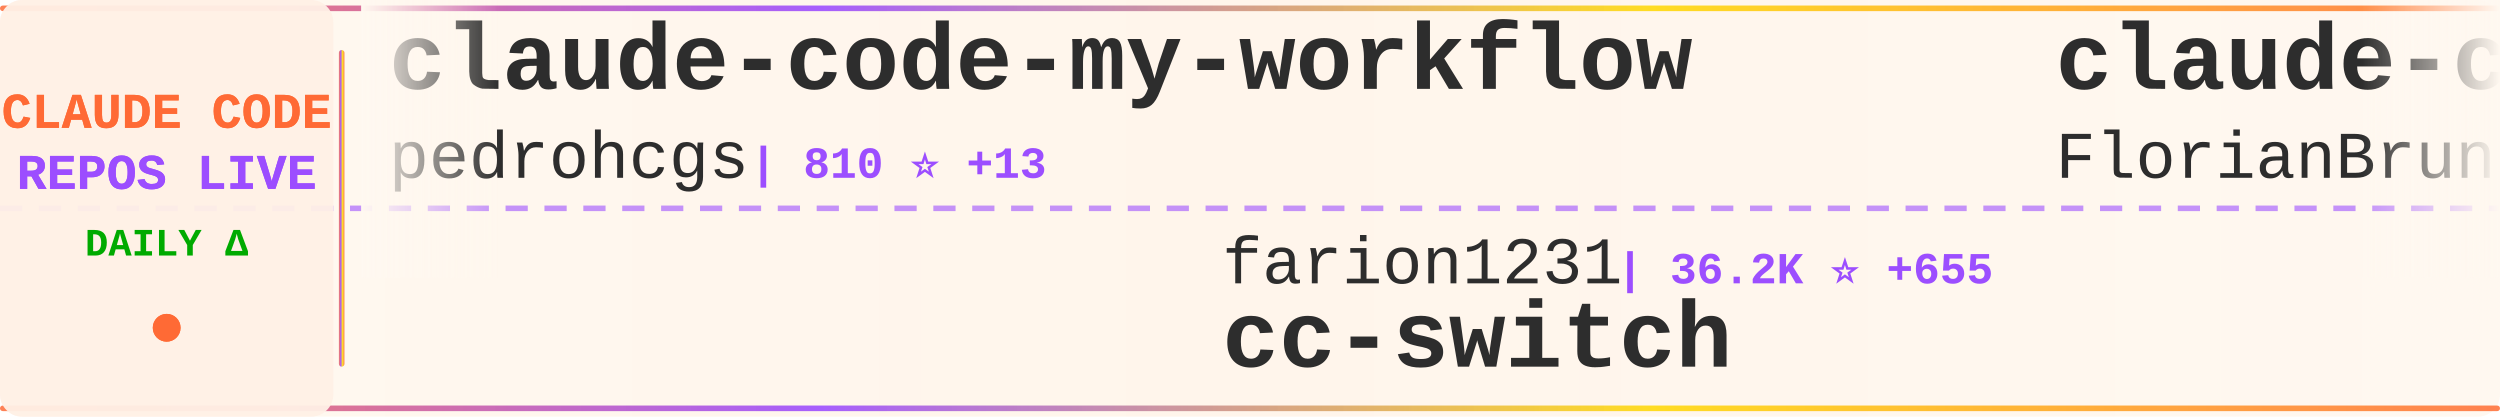
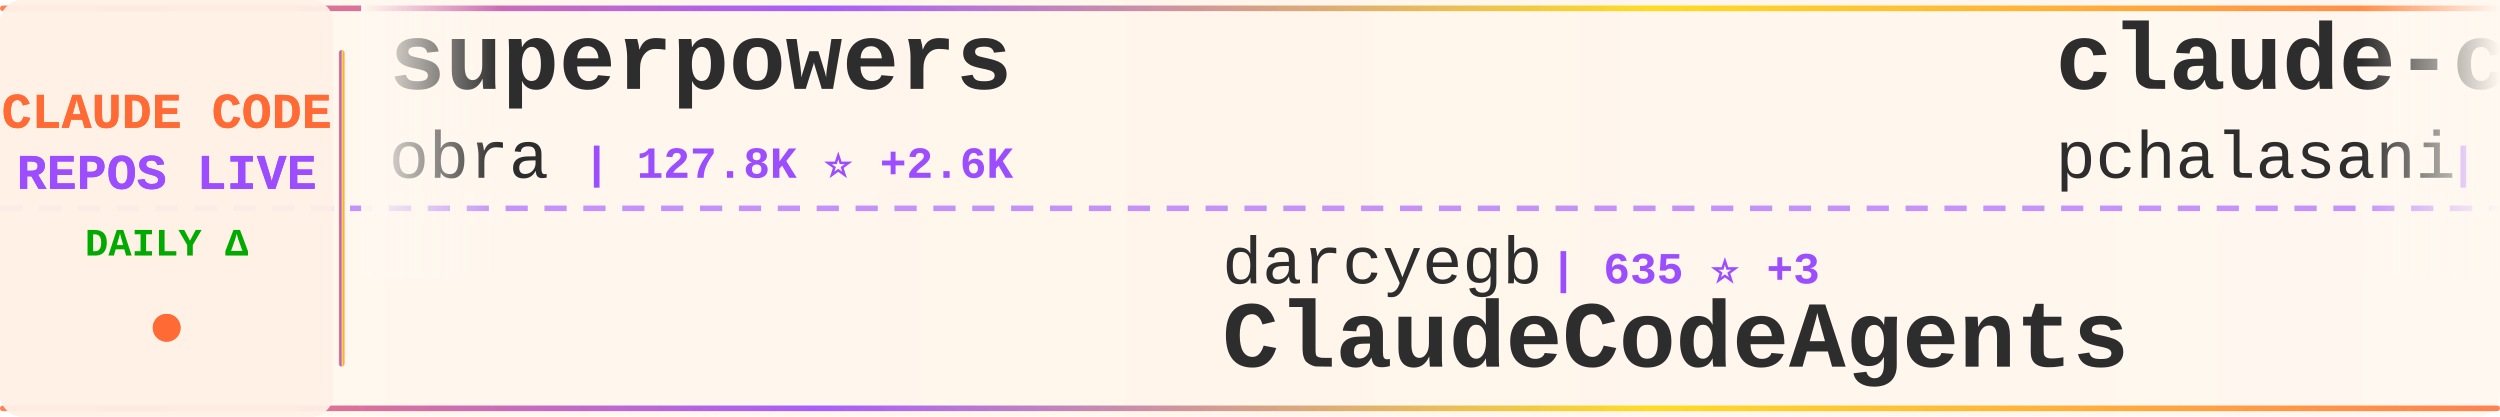
<svg xmlns="http://www.w3.org/2000/svg" width="900" height="150">
  <defs>
    <linearGradient id="tickerBg" x1="0%" y1="0%" x2="100%" y2="0%">
      <stop offset="0%" style="stop-color:#fff8f0;stop-opacity:0.98" />
      <stop offset="50%" style="stop-color:#fff5eb;stop-opacity:1" />
      <stop offset="100%" style="stop-color:#fff8f0;stop-opacity:0.98" />
    </linearGradient>
    <linearGradient id="borderGrad" x1="0%" y1="0%" x2="100%" y2="0%">
      <stop offset="0%" style="stop-color:#FF6B35;stop-opacity:0.85">
        <animate attributeName="stop-opacity" values="0.85;1;0.85" dur="2s" repeatCount="indefinite" />
      </stop>
      <stop offset="33%" style="stop-color:#9C4EFF;stop-opacity:0.9">
        <animate attributeName="stop-opacity" values="0.9;1;0.9" dur="2.2s" repeatCount="indefinite" />
      </stop>
      <stop offset="66%" style="stop-color:#FFD700;stop-opacity:0.85">
        <animate attributeName="stop-opacity" values="0.85;1;0.85" dur="1.8s" repeatCount="indefinite" />
      </stop>
      <stop offset="100%" style="stop-color:#FF6B35;stop-opacity:0.85">
        <animate attributeName="stop-opacity" values="0.85;1;0.85" dur="2s" repeatCount="indefinite" />
      </stop>
    </linearGradient>
    <filter id="textGlow">
      <feGaussianBlur stdDeviation="0.15" result="coloredBlur" />
      <feMerge>
        <feMergeNode in="coloredBlur" />
        <feMergeNode in="SourceGraphic" />
      </feMerge>
    </filter>
    <filter id="metricGlow">
      <feGaussianBlur stdDeviation="0.2" result="coloredBlur" />
      <feMerge>
        <feMergeNode in="coloredBlur" />
        <feMergeNode in="SourceGraphic" />
      </feMerge>
    </filter>
    <linearGradient id="leftFade" x1="0%" y1="0%" x2="100%" y2="0%">
      <stop offset="0%" style="stop-color:#fff8f0;stop-opacity:1" />
      <stop offset="100%" style="stop-color:#fff8f0;stop-opacity:0" />
    </linearGradient>
    <linearGradient id="rightFade" x1="0%" y1="0%" x2="100%" y2="0%">
      <stop offset="0%" style="stop-color:#fff8f0;stop-opacity:0" />
      <stop offset="100%" style="stop-color:#fff8f0;stop-opacity:1" />
    </linearGradient>
  </defs>
  <rect width="900" height="150" fill="url(#tickerBg)" rx="8" />
  <rect x="0" y="2" width="900" height="2" fill="url(#borderGrad)" rx="1" />
  <rect x="0" y="146" width="900" height="2" fill="url(#borderGrad)" rx="1" />
  <line x1="0" y1="75" x2="900" y2="75" stroke="#9C4EFF" stroke-width="2" stroke-dasharray="8 6" opacity="0.6" />
  <rect x="0" y="0" width="120" height="150" fill="#fff0e6" opacity="0.95" rx="8" />
  <text x="60" y="46" font-family="'Courier New', monospace" font-size="18" font-weight="bold" fill="#FF6B35" text-anchor="middle" filter="url(#textGlow)">
    CLAUDE CODE
  </text>
  <text x="60" y="68" font-family="'Courier New', monospace" font-size="18" font-weight="bold" fill="#9C4EFF" text-anchor="middle" filter="url(#textGlow)">
    REPOS LIVE
  </text>
  <text x="60" y="92" font-family="'Courier New', monospace" font-size="14" font-weight="bold" fill="#00aa00" text-anchor="middle">
    DAILY Δ
  </text>
  <circle cx="60" cy="118" r="5" fill="#FF6B35" filter="url(#metricGlow)">
    <animate attributeName="r" values="4;6;4" dur="1.5s" repeatCount="indefinite" />
    <animate attributeName="opacity" values="0.6;1;0.6" dur="1.5s" repeatCount="indefinite" />
  </circle>
  <rect x="122" y="18" width="2" height="114" fill="url(#borderGrad)" rx="1" />
  <clipPath id="tickerClip">
    <rect x="130" y="0" width="770" height="150" />
  </clipPath>
  <g clip-path="url(#tickerClip)">
    <g id="tickerItems">
      <animateTransform attributeName="transform" attributeType="XML" type="translate" from="0 0" to="-3000 0" dur="54s" repeatCount="indefinite" />
      <g transform="translate(0, 0)">
-         <text x="140" y="32" font-family="'Courier New', monospace" font-size="34" font-weight="bold" fill="#2d2d2d">claude-code-my-workflow</text>
-         <text x="140" y="64" font-family="'Courier New', monospace" font-size="24" font-weight="normal" fill="#2d2d2d" opacity="1.0">pedrohcgs</text>
-         <text x="270" y="64" font-family="'Courier New', monospace" font-size="16" font-weight="bold" fill="#9C4EFF"> | 810 ⭐ +13</text>
+         <text x="140" y="32" font-family="'Courier New', monospace" font-size="34" font-weight="bold" fill="#2d2d2d">superpowers</text>
+         <text x="140" y="64" font-family="'Courier New', monospace" font-size="24" font-weight="normal" fill="#2d2d2d" opacity="1.0">obra</text>
+         <text x="210" y="64" font-family="'Courier New', monospace" font-size="16" font-weight="bold" fill="#9C4EFF"> | 127.8K ⭐ +2.6K</text>
      </g>
      <g transform="translate(300, 0)">
-         <text x="140" y="102" font-family="'Courier New', monospace" font-size="24" font-weight="normal" fill="#2d2d2d" opacity="1.0">farion1231</text>
-         <text x="282" y="102" font-family="'Courier New', monospace" font-size="16" font-weight="bold" fill="#9C4EFF"> | 36.2K ⭐ +655</text>
-         <text x="140" y="132" font-family="'Courier New', monospace" font-size="34" font-weight="bold" fill="#2d2d2d">cc-switch</text>
+         <text x="140" y="102" font-family="'Courier New', monospace" font-size="24" font-weight="normal" fill="#2d2d2d" opacity="1.0">darcyegb</text>
+         <text x="258" y="102" font-family="'Courier New', monospace" font-size="16" font-weight="bold" fill="#9C4EFF"> | 635 ⭐ +3</text>
+         <text x="140" y="132" font-family="'Courier New', monospace" font-size="34" font-weight="bold" fill="#2d2d2d">ClaudeCodeAgents</text>
      </g>
      <g transform="translate(600, 0)">
-         <text x="140" y="32" font-family="'Courier New', monospace" font-size="34" font-weight="bold" fill="#2d2d2d">claude-code-ultimate-gui...</text>
-         <text x="140" y="64" font-family="'Courier New', monospace" font-size="24" font-weight="normal" fill="#2d2d2d" opacity="1.0">FlorianBruniaux</text>
-         <text x="342" y="64" font-family="'Courier New', monospace" font-size="16" font-weight="bold" fill="#9C4EFF"> | 2.6K ⭐ +64</text>
+         <text x="140" y="32" font-family="'Courier New', monospace" font-size="34" font-weight="bold" fill="#2d2d2d">claude-code-tools</text>
+         <text x="140" y="64" font-family="'Courier New', monospace" font-size="24" font-weight="normal" fill="#2d2d2d" opacity="1.0">pchalasani</text>
+         <text x="282" y="64" font-family="'Courier New', monospace" font-size="16" font-weight="bold" fill="#9C4EFF"> | 1.6K ⭐ +10</text>
      </g>
      <g transform="translate(900, 0)">
-         <text x="140" y="102" font-family="'Courier New', monospace" font-size="24" font-weight="normal" fill="#2d2d2d" opacity="1.0">fuergaosi233</text>
-         <text x="306" y="102" font-family="'Courier New', monospace" font-size="16" font-weight="bold" fill="#9C4EFF"> | 2.3K ⭐ +14</text>
-         <text x="140" y="132" font-family="'Courier New', monospace" font-size="34" font-weight="bold" fill="#2d2d2d">claude-code-proxy</text>
+         <text x="140" y="102" font-family="'Courier New', monospace" font-size="24" font-weight="normal" fill="#2d2d2d" opacity="1.0">0xfurai</text>
+         <text x="246" y="102" font-family="'Courier New', monospace" font-size="16" font-weight="bold" fill="#9C4EFF"> | 806 ⭐ +3</text>
+         <text x="140" y="132" font-family="'Courier New', monospace" font-size="34" font-weight="bold" fill="#2d2d2d">claude-code-subagents</text>
      </g>
      <g transform="translate(1200, 0)">
-         <text x="140" y="32" font-family="'Courier New', monospace" font-size="34" font-weight="bold" fill="#2d2d2d">Claude-Code-Communicatio...</text>
-         <text x="140" y="64" font-family="'Courier New', monospace" font-size="24" font-weight="normal" fill="#2d2d2d" opacity="1.0">nishimoto265</text>
-         <text x="306" y="64" font-family="'Courier New', monospace" font-size="16" font-weight="bold" fill="#9C4EFF"> | 495 ⭐</text>
+         <text x="140" y="32" font-family="'Courier New', monospace" font-size="34" font-weight="bold" fill="#2d2d2d">claude-code-source</text>
+         <text x="140" y="64" font-family="'Courier New', monospace" font-size="24" font-weight="normal" fill="#2d2d2d" opacity="1.0">hangsman</text>
+         <text x="258" y="64" font-family="'Courier New', monospace" font-size="16" font-weight="bold" fill="#9C4EFF"> | 377 ⭐ +377</text>
      </g>
      <g transform="translate(1500, 0)">
-         <text x="140" y="102" font-family="'Courier New', monospace" font-size="24" font-weight="normal" fill="#2d2d2d" opacity="1.0">cixingguangming55555</text>
-         <text x="402" y="102" font-family="'Courier New', monospace" font-size="16" font-weight="bold" fill="#9C4EFF"> | 2.5K ⭐</text>
-         <text x="140" y="132" font-family="'Courier New', monospace" font-size="34" font-weight="bold" fill="#2d2d2d">wechat-bot</text>
+         <text x="140" y="102" font-family="'Courier New', monospace" font-size="24" font-weight="normal" fill="#2d2d2d" opacity="1.0">zebbern</text>
+         <text x="246" y="102" font-family="'Courier New', monospace" font-size="16" font-weight="bold" fill="#9C4EFF"> | 3.8K ⭐ +15</text>
+         <text x="140" y="132" font-family="'Courier New', monospace" font-size="34" font-weight="bold" fill="#2d2d2d">claude-code-guide</text>
      </g>
      <g transform="translate(1800, 0)">
-         <text x="140" y="32" font-family="'Courier New', monospace" font-size="34" font-weight="bold" fill="#2d2d2d">claude-code-source-code</text>
-         <text x="140" y="64" font-family="'Courier New', monospace" font-size="24" font-weight="normal" fill="#2d2d2d" opacity="1.0">sanbuphy</text>
-         <text x="258" y="64" font-family="'Courier New', monospace" font-size="16" font-weight="bold" fill="#9C4EFF"> | 364 ⭐ +365</text>
+         <text x="140" y="32" font-family="'Courier New', monospace" font-size="34" font-weight="bold" fill="#2d2d2d">claude-code-tresor</text>
+         <text x="140" y="64" font-family="'Courier New', monospace" font-size="24" font-weight="normal" fill="#2d2d2d" opacity="1.0">alirezarezvani</text>
+         <text x="330" y="64" font-family="'Courier New', monospace" font-size="16" font-weight="bold" fill="#9C4EFF"> | 660 ⭐ +2</text>
      </g>
      <g transform="translate(2100, 0)">
-         <text x="140" y="102" font-family="'Courier New', monospace" font-size="24" font-weight="normal" fill="#2d2d2d" opacity="1.0">Maciek-roboblog</text>
-         <text x="342" y="102" font-family="'Courier New', monospace" font-size="16" font-weight="bold" fill="#9C4EFF"> | 7.2K ⭐ +26</text>
-         <text x="140" y="132" font-family="'Courier New', monospace" font-size="34" font-weight="bold" fill="#2d2d2d">Claude-Code-Usage-Monito...</text>
+         <text x="140" y="102" font-family="'Courier New', monospace" font-size="24" font-weight="normal" fill="#2d2d2d" opacity="1.0">rohitg00</text>
+         <text x="258" y="102" font-family="'Courier New', monospace" font-size="16" font-weight="bold" fill="#9C4EFF"> | 974 ⭐ +20</text>
+         <text x="140" y="132" font-family="'Courier New', monospace" font-size="34" font-weight="bold" fill="#2d2d2d">awesome-claude-code-tool...</text>
      </g>
      <g transform="translate(2400, 0)">
-         <text x="140" y="32" font-family="'Courier New', monospace" font-size="34" font-weight="bold" fill="#2d2d2d">claude-code-templates</text>
-         <text x="140" y="64" font-family="'Courier New', monospace" font-size="24" font-weight="normal" fill="#2d2d2d" opacity="1.0">davila7</text>
-         <text x="246" y="64" font-family="'Courier New', monospace" font-size="16" font-weight="bold" fill="#9C4EFF"> | 23.9K ⭐ +63</text>
+         <text x="140" y="32" font-family="'Courier New', monospace" font-size="34" font-weight="bold" fill="#2d2d2d">claude-code</text>
+         <text x="140" y="64" font-family="'Courier New', monospace" font-size="24" font-weight="normal" fill="#2d2d2d" opacity="1.0">claude-code-best</text>
+         <text x="354" y="64" font-family="'Courier New', monospace" font-size="16" font-weight="bold" fill="#9C4EFF"> | 604 ⭐ +605</text>
      </g>
      <g transform="translate(2700, 0)">
-         <text x="140" y="102" font-family="'Courier New', monospace" font-size="24" font-weight="normal" fill="#2d2d2d" opacity="1.0">Cranot</text>
-         <text x="234" y="102" font-family="'Courier New', monospace" font-size="16" font-weight="bold" fill="#9C4EFF"> | 2.5K ⭐ +2</text>
-         <text x="140" y="132" font-family="'Courier New', monospace" font-size="34" font-weight="bold" fill="#2d2d2d">claude-code-guide</text>
+         <text x="140" y="102" font-family="'Courier New', monospace" font-size="24" font-weight="normal" fill="#2d2d2d" opacity="1.0">Donchitos</text>
+         <text x="270" y="102" font-family="'Courier New', monospace" font-size="16" font-weight="bold" fill="#9C4EFF"> | 7.6K ⭐ +208</text>
+         <text x="140" y="132" font-family="'Courier New', monospace" font-size="34" font-weight="bold" fill="#2d2d2d">Claude-Code-Game-Studios</text>
      </g>
      <g transform="translate(3000, 0)">
-         <text x="140" y="32" font-family="'Courier New', monospace" font-size="34" font-weight="bold" fill="#2d2d2d">claude-code-my-workflow</text>
-         <text x="140" y="64" font-family="'Courier New', monospace" font-size="24" font-weight="normal" fill="#2d2d2d" opacity="1.0">pedrohcgs</text>
-         <text x="270" y="64" font-family="'Courier New', monospace" font-size="16" font-weight="bold" fill="#9C4EFF"> | 810 ⭐ +13</text>
+         <text x="140" y="32" font-family="'Courier New', monospace" font-size="34" font-weight="bold" fill="#2d2d2d">superpowers</text>
+         <text x="140" y="64" font-family="'Courier New', monospace" font-size="24" font-weight="normal" fill="#2d2d2d" opacity="1.0">obra</text>
+         <text x="210" y="64" font-family="'Courier New', monospace" font-size="16" font-weight="bold" fill="#9C4EFF"> | 127.8K ⭐ +2.6K</text>
      </g>
      <g transform="translate(3300, 0)">
-         <text x="140" y="102" font-family="'Courier New', monospace" font-size="24" font-weight="normal" fill="#2d2d2d" opacity="1.0">farion1231</text>
-         <text x="282" y="102" font-family="'Courier New', monospace" font-size="16" font-weight="bold" fill="#9C4EFF"> | 36.2K ⭐ +655</text>
-         <text x="140" y="132" font-family="'Courier New', monospace" font-size="34" font-weight="bold" fill="#2d2d2d">cc-switch</text>
+         <text x="140" y="102" font-family="'Courier New', monospace" font-size="24" font-weight="normal" fill="#2d2d2d" opacity="1.0">darcyegb</text>
+         <text x="258" y="102" font-family="'Courier New', monospace" font-size="16" font-weight="bold" fill="#9C4EFF"> | 635 ⭐ +3</text>
+         <text x="140" y="132" font-family="'Courier New', monospace" font-size="34" font-weight="bold" fill="#2d2d2d">ClaudeCodeAgents</text>
      </g>
      <g transform="translate(3600, 0)">
-         <text x="140" y="32" font-family="'Courier New', monospace" font-size="34" font-weight="bold" fill="#2d2d2d">claude-code-ultimate-gui...</text>
-         <text x="140" y="64" font-family="'Courier New', monospace" font-size="24" font-weight="normal" fill="#2d2d2d" opacity="1.0">FlorianBruniaux</text>
-         <text x="342" y="64" font-family="'Courier New', monospace" font-size="16" font-weight="bold" fill="#9C4EFF"> | 2.6K ⭐ +64</text>
+         <text x="140" y="32" font-family="'Courier New', monospace" font-size="34" font-weight="bold" fill="#2d2d2d">claude-code-tools</text>
+         <text x="140" y="64" font-family="'Courier New', monospace" font-size="24" font-weight="normal" fill="#2d2d2d" opacity="1.0">pchalasani</text>
+         <text x="282" y="64" font-family="'Courier New', monospace" font-size="16" font-weight="bold" fill="#9C4EFF"> | 1.6K ⭐ +10</text>
      </g>
      <g transform="translate(3900, 0)">
-         <text x="140" y="102" font-family="'Courier New', monospace" font-size="24" font-weight="normal" fill="#2d2d2d" opacity="1.0">fuergaosi233</text>
-         <text x="306" y="102" font-family="'Courier New', monospace" font-size="16" font-weight="bold" fill="#9C4EFF"> | 2.3K ⭐ +14</text>
-         <text x="140" y="132" font-family="'Courier New', monospace" font-size="34" font-weight="bold" fill="#2d2d2d">claude-code-proxy</text>
+         <text x="140" y="102" font-family="'Courier New', monospace" font-size="24" font-weight="normal" fill="#2d2d2d" opacity="1.0">0xfurai</text>
+         <text x="246" y="102" font-family="'Courier New', monospace" font-size="16" font-weight="bold" fill="#9C4EFF"> | 806 ⭐ +3</text>
+         <text x="140" y="132" font-family="'Courier New', monospace" font-size="34" font-weight="bold" fill="#2d2d2d">claude-code-subagents</text>
      </g>
    </g>
  </g>
  <rect x="130" y="0" width="50" height="100" fill="url(#leftFade)" />
  <rect x="850" y="0" width="50" height="100" fill="url(#rightFade)" />
</svg>
